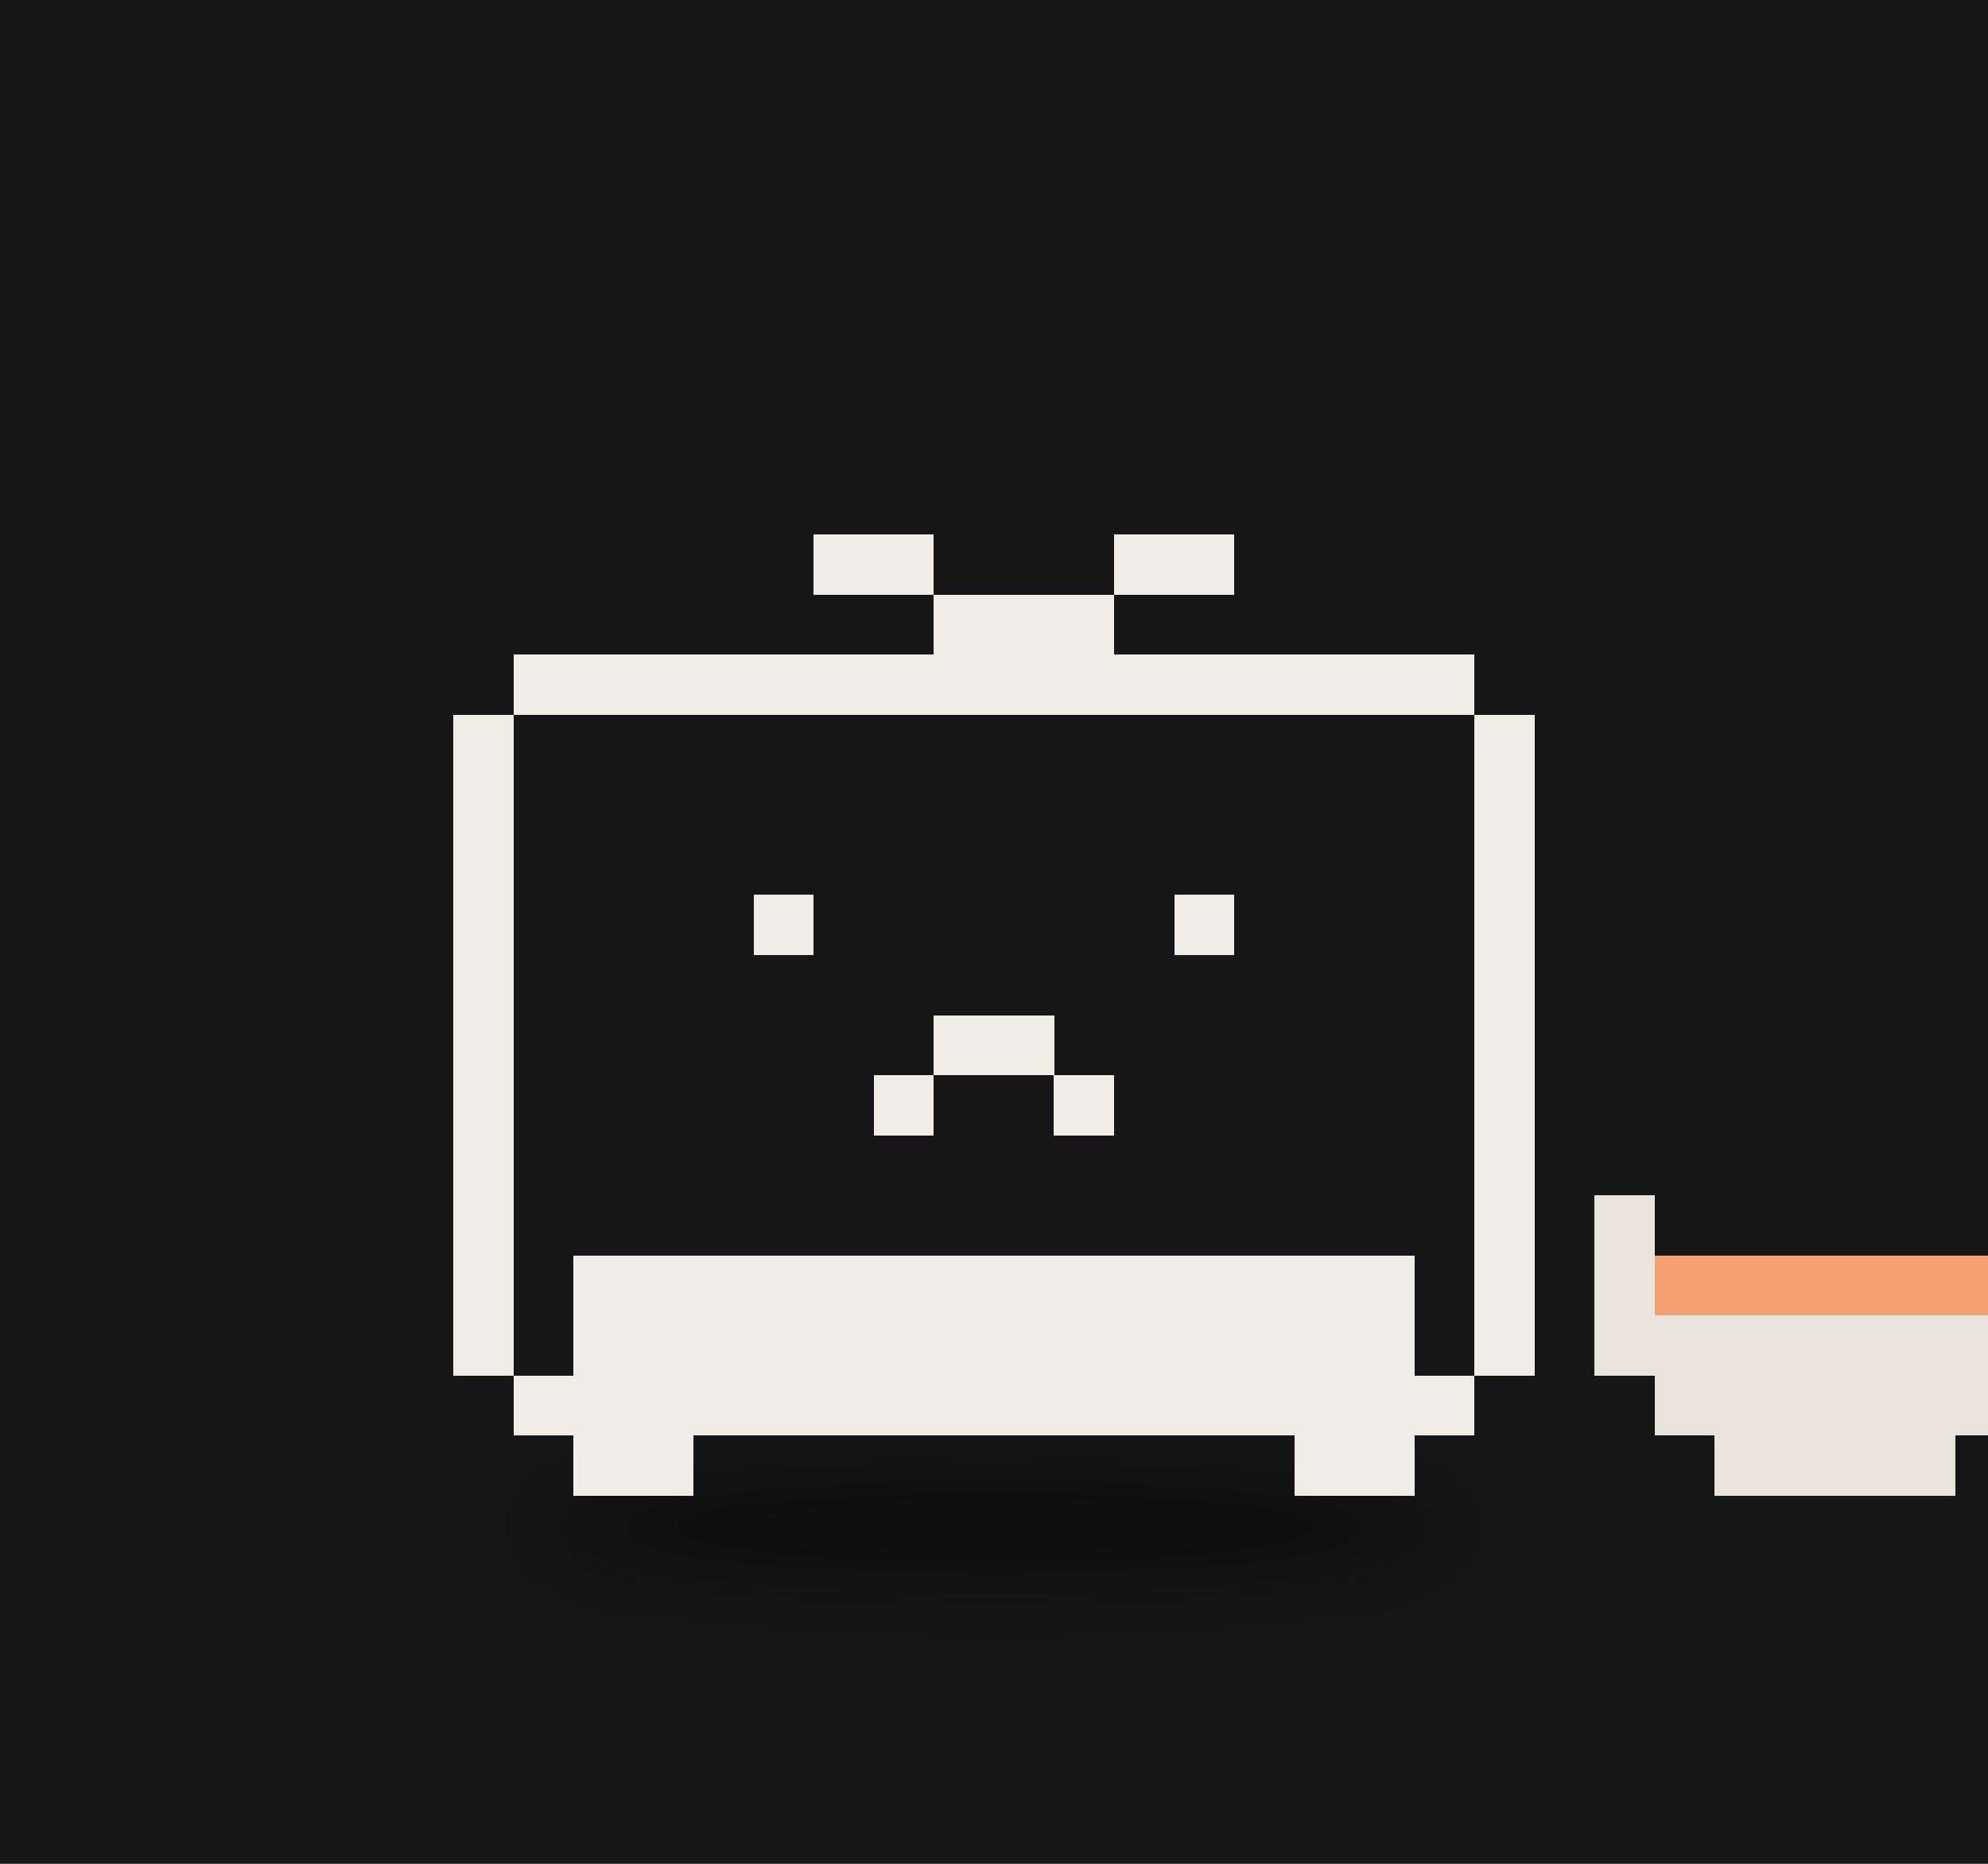
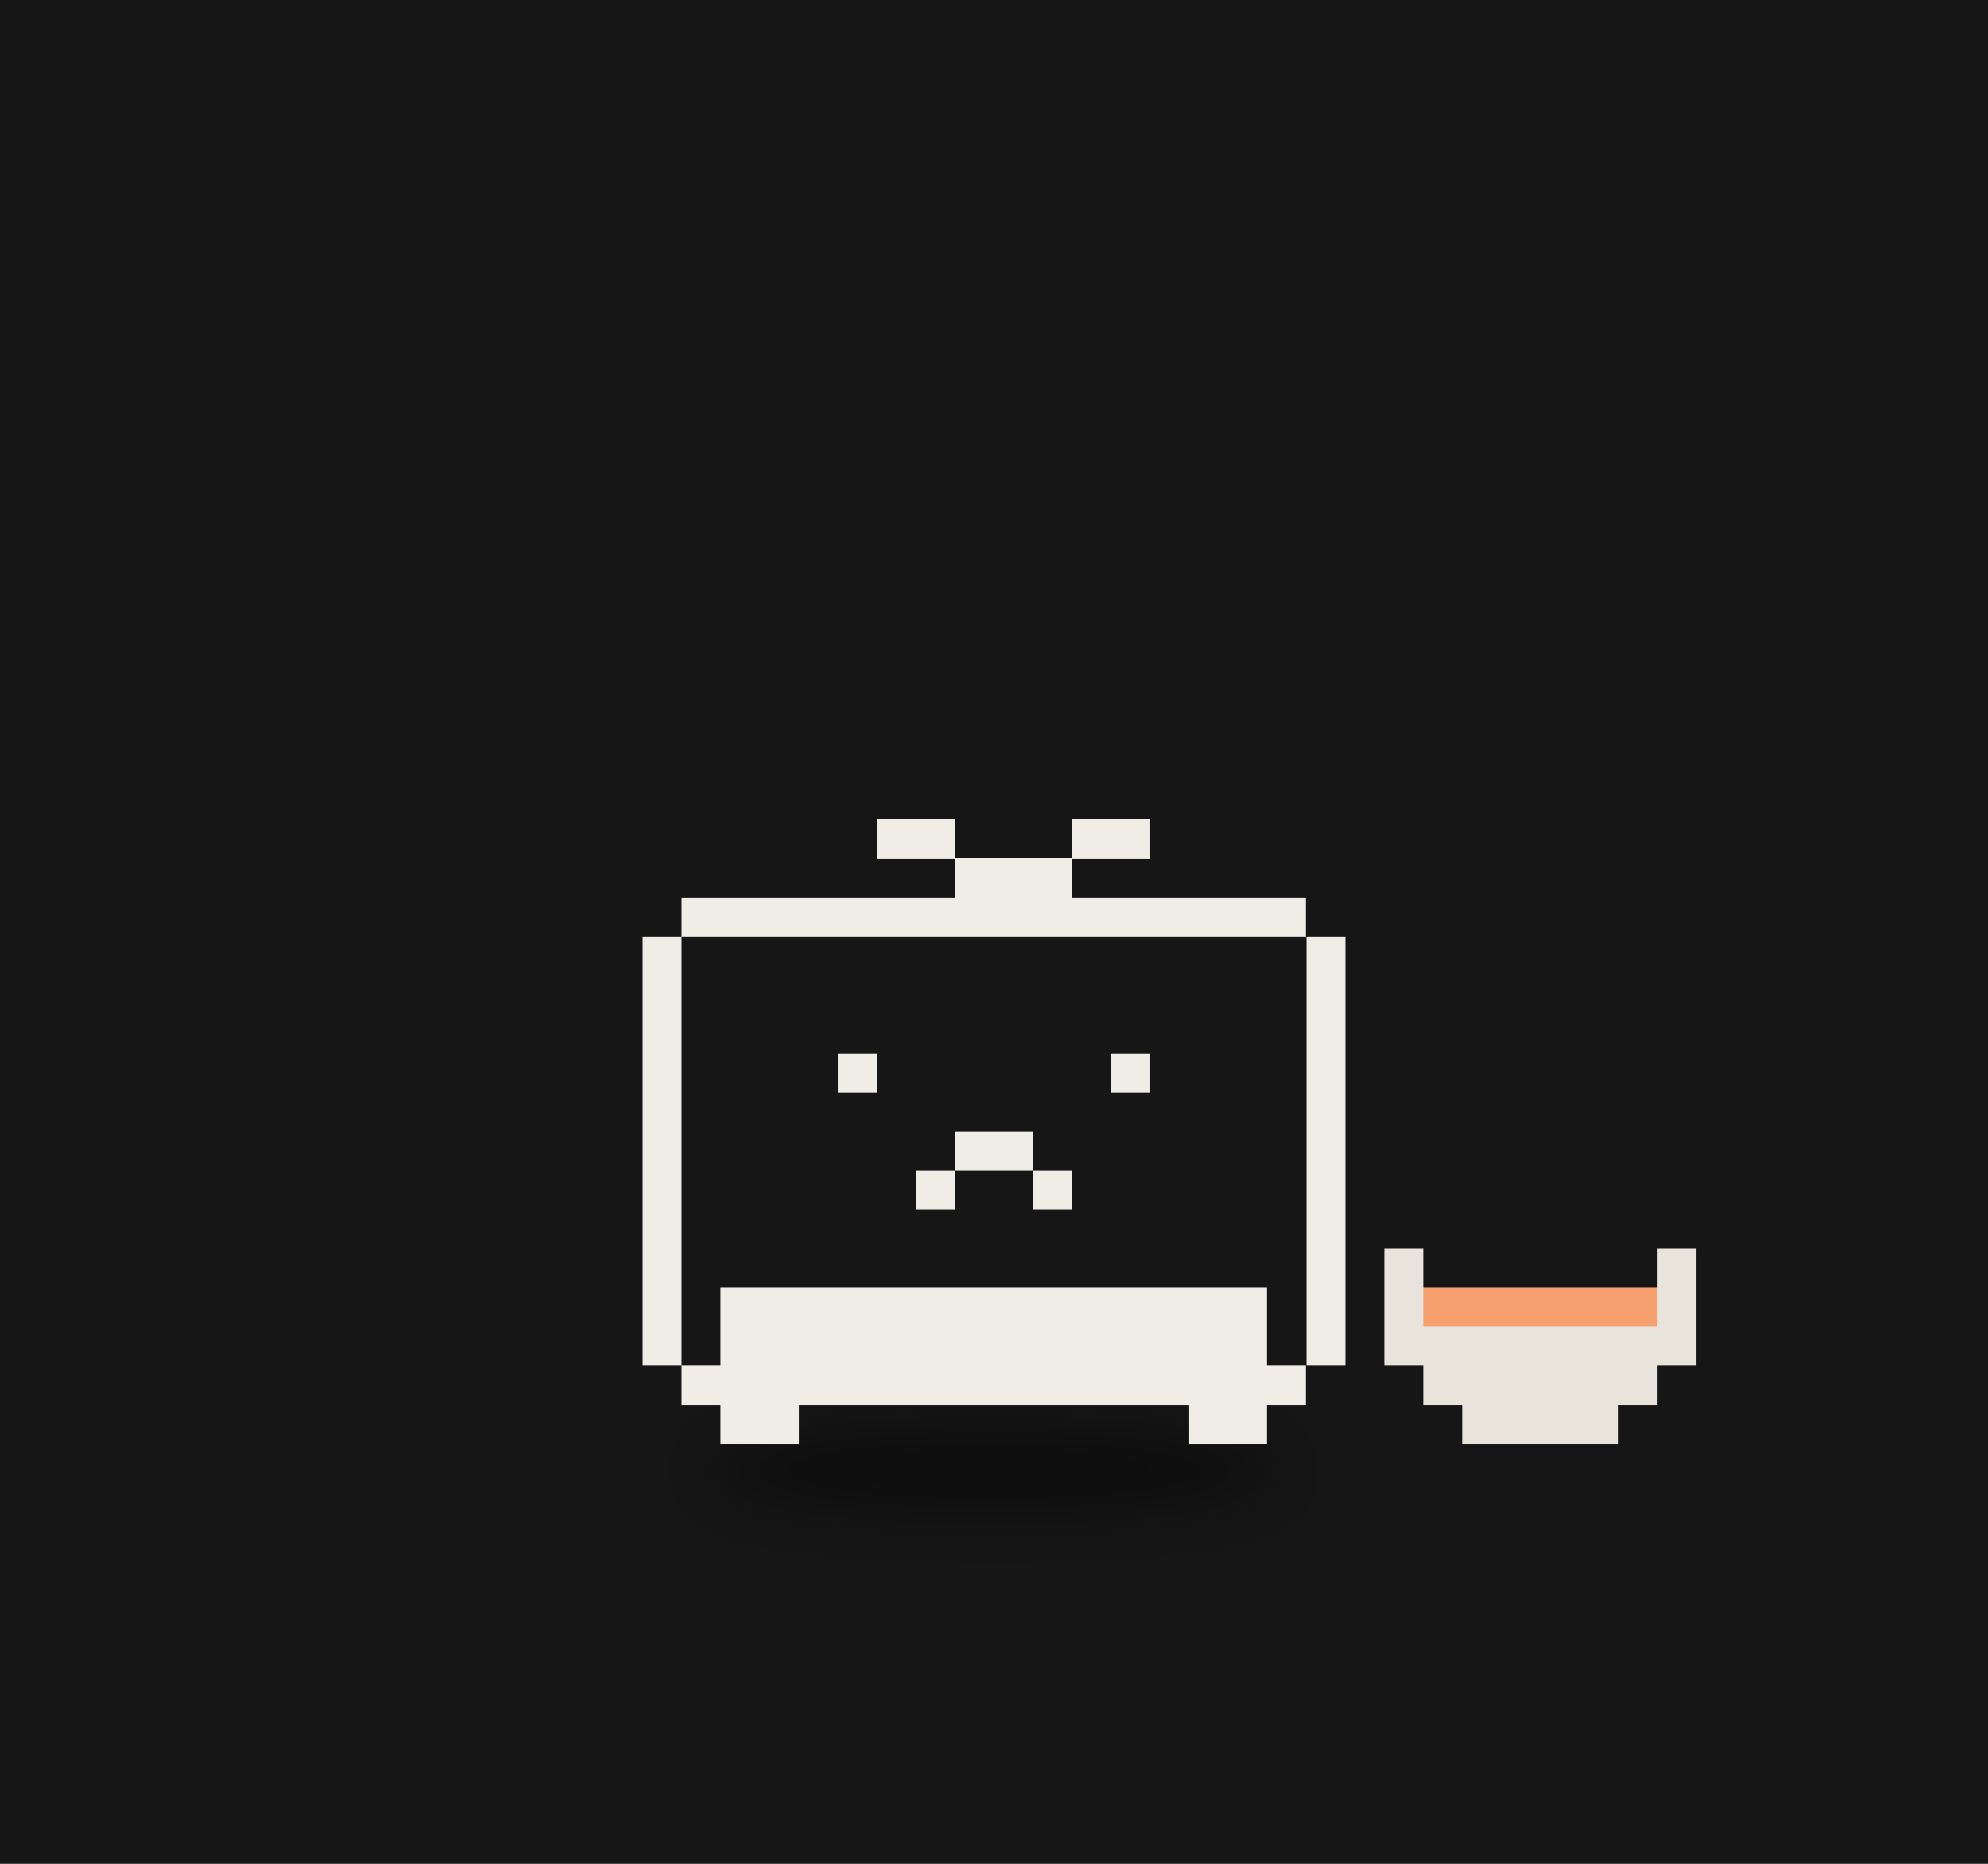
<svg xmlns="http://www.w3.org/2000/svg" viewBox="0 0 320 300" width="320" height="300">
  <rect width="320" height="300" fill="#161616" />
  <defs>
    <filter id="ds20" x="-30%" y="-80%" width="160%" height="260%">
-       <feGaussianBlur stdDeviation="3.81" />
+       <feGaussianBlur stdDeviation="3.18" />
    </filter>
  </defs>
  <g transform="translate(160,190) scale(1.6)">
-     <ellipse cx="0.00" cy="34.90" rx="45.69" ry="5.08" fill="#000" opacity="0.45" filter="url(#ds20)" />
+     <ellipse cx="0.00" cy="29.15" rx="29.68" ry="4.24" fill="#000" opacity="0.45" filter="url(#ds20)" />
    <g>
-       <animateTransform attributeName="transform" type="translate" values="0 0;0 -2.81;0 0" dur="0.7s" begin="-0.36s" calcMode="spline" keySplines="0.42 0 0.58 1;0.42 0 0.58 1" additive="sum" repeatCount="indefinite" />
-       <path d="M-48.35 -52.88h96.69v6.04h-96.69zM-54.39 -46.84h108.78v6.04h-108.78zM-54.39 -40.79h108.78v6.04h-108.78zM-54.39 -34.75h108.78v6.04h-108.78zM-54.39 -28.71h108.78v6.04h-108.78zM-54.39 -22.66h108.78v6.04h-108.78zM-54.39 -16.62h108.78v6.04h-108.78zM-54.39 -10.58h108.78v6.04h-108.78zM-54.39 -4.53h108.78v6.04h-108.78zM-54.39 1.51h108.78v6.04h-108.78zM-54.39 7.55h108.78v6.04h-108.78zM-54.39 13.60h108.78v6.04h-108.78zM-48.35 19.64h96.69v6.04h-96.69z" fill="#161616" shape-rendering="crispEdges" />
-       <path d="M-18.13 -64.97h12.09v6.04h-12.09zM12.09 -64.97h12.09v6.04h-12.09zM-6.04 -58.92h18.13v6.04h-18.13zM-48.35 -52.88h96.69v6.04h-96.69zM-54.39 -46.84h6.04v6.04h-6.04zM48.35 -46.84h6.04v6.04h-6.04zM-54.39 -40.79h6.04v6.04h-6.04zM48.35 -40.79h6.04v6.04h-6.04zM-54.39 -34.75h6.04v6.04h-6.04zM48.35 -34.75h6.04v6.04h-6.04zM-54.39 -28.71h6.04v6.04h-6.04zM-24.17 -28.71h6.04v6.04h-6.04zM18.13 -28.71h6.04v6.04h-6.04zM48.35 -28.71h6.04v6.04h-6.04zM-54.39 -22.66h6.04v6.04h-6.04zM48.35 -22.66h6.04v6.04h-6.04zM-54.39 -16.62h6.04v6.04h-6.04zM-6.04 -16.62h12.09v6.04h-12.09zM48.35 -16.62h6.04v6.04h-6.04zM-54.39 -10.58h6.04v6.04h-6.04zM-12.09 -10.58h6.04v6.04h-6.04zM6.04 -10.58h6.04v6.04h-6.04zM48.35 -10.58h6.04v6.04h-6.04zM-54.39 -4.53h6.04v6.04h-6.04zM48.35 -4.53h6.04v6.04h-6.04zM-54.39 1.51h6.04v6.04h-6.04zM48.35 1.51h6.04v6.04h-6.04zM-54.39 7.55h6.04v6.04h-6.04zM-42.30 7.55h84.61v6.04h-84.61zM48.35 7.55h6.04v6.04h-6.04zM-54.39 13.60h6.04v6.04h-6.04zM-42.30 13.60h84.61v6.04h-84.61zM48.35 13.60h6.04v6.04h-6.04zM-48.35 19.64h96.69v6.04h-96.69zM-42.30 25.68h12.09v6.04h-12.09zM30.22 25.68h12.09v6.04h-12.09z" fill="#f0ede6" shape-rendering="crispEdges" />
+       <animateTransform attributeName="transform" type="translate" values="0 0;0 -2.34;0 0" dur="0.7s" begin="-0.36s" calcMode="spline" keySplines="0.42 0 0.58 1;0.42 0 0.58 1" additive="sum" repeatCount="indefinite" />
+       <path d="M-31.41 -28.46h62.81v3.93h-62.81zM-35.33 -24.54h70.67v3.93h-70.67zM-35.33 -20.61h70.67v3.93h-70.67zM-35.33 -16.69h70.67v3.93h-70.67zM-35.33 -12.76h70.67v3.93h-70.67zM-35.33 -8.83h70.67v3.93h-70.67zM-35.33 -4.91h70.67v3.93h-70.67zM-35.33 -0.98h70.67v3.93h-70.67zM-35.33 2.94h70.67v3.93h-70.67zM-35.33 6.87h70.67v3.93h-70.67zM-35.33 10.80h70.67v3.93h-70.67zM-35.33 14.72h70.67v3.93h-70.67zM-31.41 18.65h62.81v3.93h-62.81z" fill="#161616" shape-rendering="crispEdges" />
+       <path d="M-11.78 -36.31h7.85v3.93h-7.85zM7.85 -36.31h7.85v3.93h-7.85zM-3.93 -32.39h11.78v3.93h-11.78zM-31.41 -28.46h62.81v3.93h-62.81zM-35.33 -24.54h3.93v3.93h-3.93zM31.41 -24.54h3.93v3.93h-3.93zM-35.33 -20.61h3.93v3.93h-3.93zM31.41 -20.61h3.93v3.93h-3.93zM-35.33 -16.69h3.93v3.93h-3.93zM31.41 -16.69h3.93v3.93h-3.93zM-35.33 -12.76h3.93v3.93h-3.93zM-15.70 -12.76h3.93v3.93h-3.93zM11.78 -12.76h3.93v3.93h-3.93zM31.41 -12.76h3.93v3.93h-3.93zM-35.33 -8.83h3.93v3.93h-3.93zM31.41 -8.83h3.93v3.93h-3.93zM-35.33 -4.91h3.93v3.93h-3.93zM-3.93 -4.91h7.85v3.93h-7.85zM31.41 -4.91h3.93v3.93h-3.93zM-35.33 -0.98h3.93v3.93h-3.93zM-7.85 -0.98h3.93v3.93h-3.93zM3.93 -0.98h3.93v3.93h-3.93zM31.41 -0.98h3.93v3.93h-3.93zM-35.33 2.94h3.93v3.93h-3.93zM31.41 2.94h3.93v3.93h-3.93zM-35.33 6.87h3.93v3.93h-3.93zM31.41 6.87h3.93v3.93h-3.93zM-35.33 10.80h3.93v3.93h-3.93zM-27.48 10.80h54.96v3.93h-54.96zM31.41 10.80h3.93v3.93h-3.93zM-35.33 14.72h3.93v3.93h-3.93zM-27.48 14.72h54.96v3.93h-54.96zM31.41 14.72h3.93v3.93h-3.93zM-31.41 18.65h62.81v3.93h-62.81zM-27.48 22.57h7.85v3.93h-7.85zM19.63 22.57h7.85v3.93h-7.85z" fill="#f0ede6" shape-rendering="crispEdges" />
    </g>
-     <path d="M60.43 1.51h6.04v6.04h-6.04zM102.74 1.51h6.04v6.04h-6.04zM60.43 7.55h6.04v6.04h-6.04zM102.74 7.55h6.04v6.04h-6.04zM60.43 13.60h48.35v6.04h-48.35zM66.48 19.64h36.26v6.04h-36.26zM72.52 25.68h24.17v6.04h-24.17z" fill="#e8e4dc" shape-rendering="crispEdges" />
-     <path d="M66.48 7.55h36.26v6.04h-36.26z" fill="#f5a06e" shape-rendering="crispEdges" />
+     <path d="M39.26 6.87h3.93v3.93h-3.93zM66.74 6.87h3.93v3.93h-3.93zM39.26 10.80h3.93v3.93h-3.93zM66.74 10.80h3.93v3.93h-3.93zM39.26 14.72h31.41v3.93h-31.41zM43.19 18.65h23.56v3.93h-23.56zM47.11 22.57h15.70v3.93h-15.70z" fill="#e8e4dc" shape-rendering="crispEdges" />
+     <path d="M43.19 10.80h23.56v3.93h-23.56z" fill="#f5a06e" shape-rendering="crispEdges" />
  </g>
</svg>
